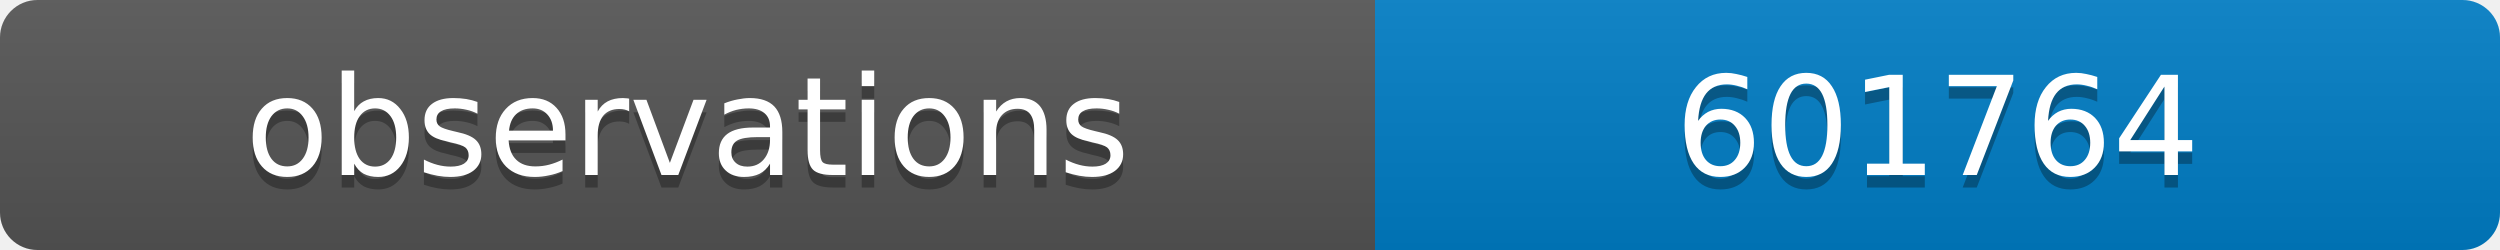
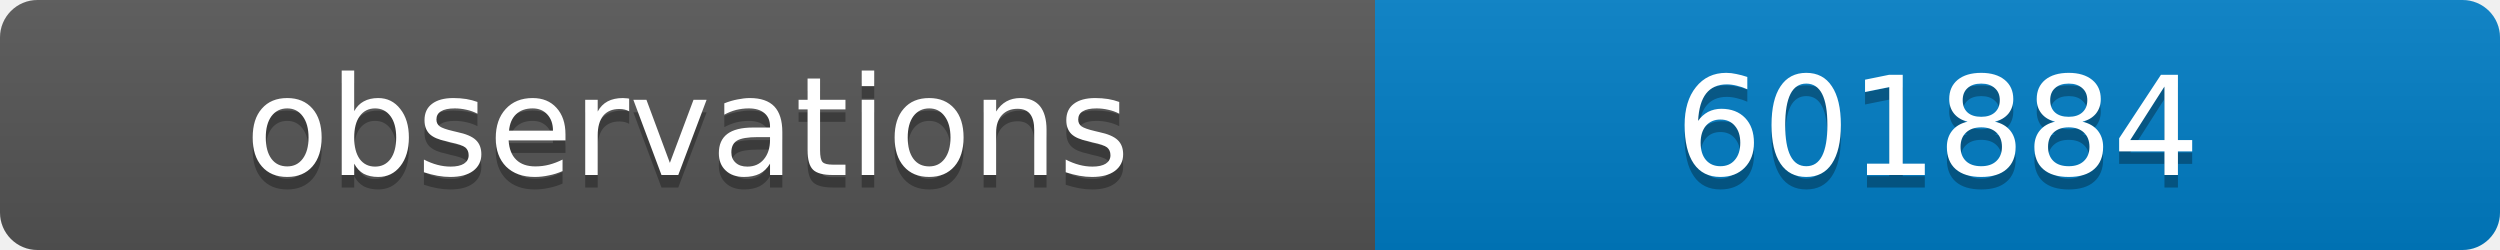
<svg xmlns="http://www.w3.org/2000/svg" width="200" height="20">
  <linearGradient id="b" x2="0" y2="100%">
    <stop offset="0" stop-color="#bbb" stop-opacity=".1" />
    <stop offset="1" stop-opacity=".1" />
  </linearGradient>
  <clipPath id="a">
    <rect width="200" height="20" rx="3" fill="#fff" />
  </clipPath>
  <g clip-path="url(#a)">
    <path fill="#555" d="M0 0h110v20H0z" />
    <path fill="#007ec6" d="M110 0h90v20H110z" />
    <path fill="url(#b)" d="M0 0h200v20H0z" />
  </g>
  <g fill="#fff" text-anchor="middle" font-family="DejaVu Sans,Verdana,Geneva,sans-serif" font-size="11">
    <text x="55" y="15" fill="#010101" fill-opacity=".3">observations</text>
    <text x="55" y="14">observations</text>
-     <text x="155" y="15" fill="#010101" fill-opacity=".3">601764</text>
-     <text x="155" y="14">601764</text>
+     <text x="155" y="15" fill="#010101" fill-opacity=".3">601884</text>
+     <text x="155" y="14">601884</text>
  </g>
</svg>
